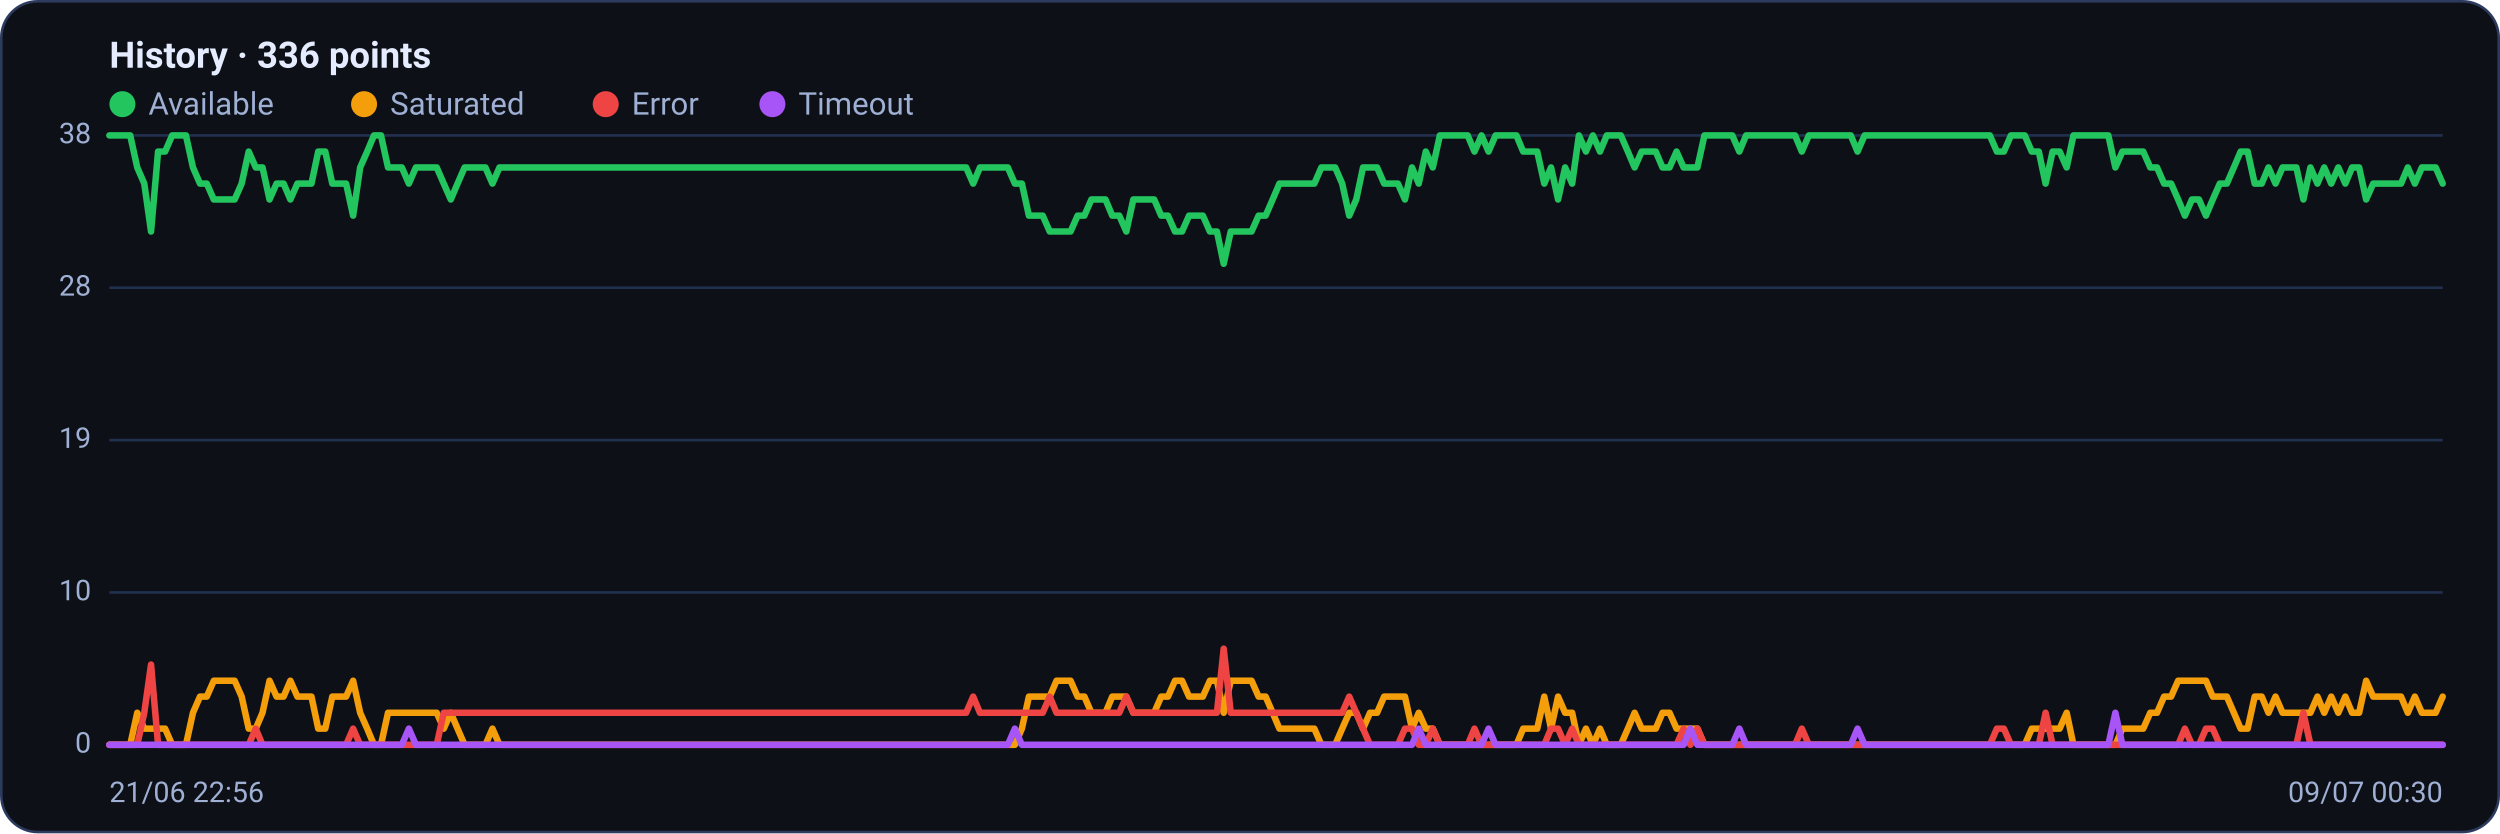
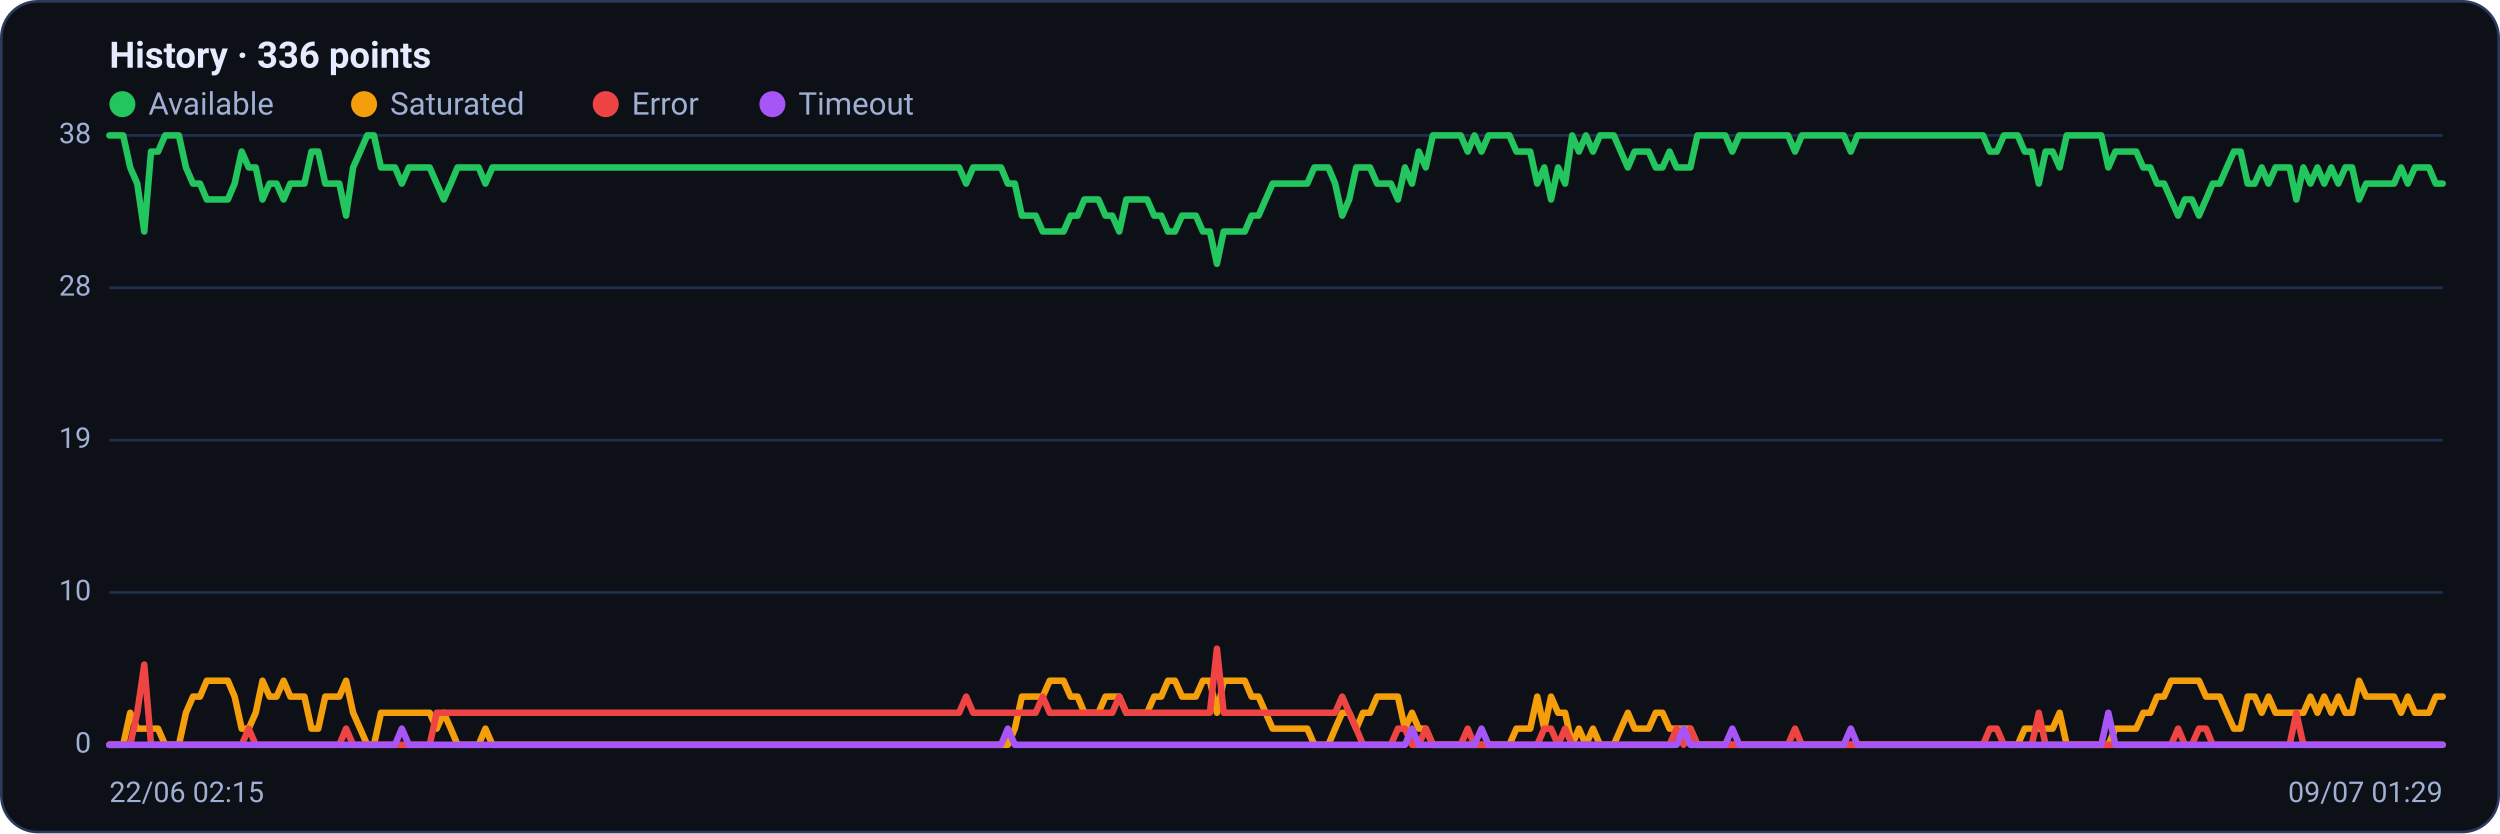
<svg xmlns="http://www.w3.org/2000/svg" viewBox="0 0 960 320" width="960" height="320" font-family="Segoe UI, system-ui, -apple-system, Roboto, Helvetica, Arial, sans-serif" role="img" aria-label="Availability history per region">
  <rect x="0.5" y="0.5" width="959" height="319" rx="14" fill="#0d1117" stroke="#2c3a5e" />
  <text x="42" y="26" font-size="14" font-weight="600" fill="#e6ecff">History · 336 points</text>
  <circle cx="47" cy="40" r="5" fill="#22c55e" />
  <text x="57" y="44" font-size="12" fill="#9fb0d4">Available</text>
  <circle cx="139.8" cy="40" r="5" fill="#f59e0b" />
  <text x="149.8" y="44" font-size="12" fill="#9fb0d4">Saturated</text>
  <circle cx="232.6" cy="40" r="5" fill="#ef4444" />
  <text x="242.6" y="44" font-size="12" fill="#9fb0d4">Error</text>
  <circle cx="296.6" cy="40" r="5" fill="#a855f7" />
  <text x="306.6" y="44" font-size="12" fill="#9fb0d4">Timeout</text>
  <line x1="42" y1="286.0" x2="938" y2="286.0" stroke="#21304f" stroke-width="1" />
  <text x="35" y="289.0" text-anchor="end" font-size="11" fill="#9fb0d4">0</text>
  <line x1="42" y1="227.5" x2="938" y2="227.5" stroke="#21304f" stroke-width="1" />
  <text x="35" y="230.5" text-anchor="end" font-size="11" fill="#9fb0d4">10</text>
  <line x1="42" y1="169.0" x2="938" y2="169.0" stroke="#21304f" stroke-width="1" />
  <text x="35" y="172.0" text-anchor="end" font-size="11" fill="#9fb0d4">19</text>
  <line x1="42" y1="110.5" x2="938" y2="110.5" stroke="#21304f" stroke-width="1" />
  <text x="35" y="113.5" text-anchor="end" font-size="11" fill="#9fb0d4">28</text>
  <line x1="42" y1="52.0" x2="938" y2="52.0" stroke="#21304f" stroke-width="1" />
  <text x="35" y="55.0" text-anchor="end" font-size="11" fill="#9fb0d4">38</text>
-   <polyline fill="none" stroke="#22c55e" stroke-width="2.5" stroke-linejoin="round" stroke-linecap="round" points="42.0,52.0 44.7,52.0 47.3,52.0 50.0,52.0 52.7,64.3 55.4,70.5 58.0,88.9 60.7,58.2 63.4,58.2 66.1,52.0 68.7,52.0 71.4,52.0 74.1,64.3 76.8,70.5 79.4,70.5 82.1,76.6 84.8,76.6 87.5,76.6 90.1,76.6 92.8,70.5 95.5,58.2 98.2,64.3 100.8,64.3 103.5,76.6 106.2,70.5 108.9,70.5 111.5,76.6 114.2,70.5 116.9,70.5 119.6,70.5 122.2,58.2 124.9,58.2 127.6,70.5 130.3,70.5 132.9,70.5 135.6,82.8 138.3,64.3 141.0,58.2 143.6,52.0 146.3,52.0 149.0,64.3 151.7,64.3 154.3,64.3 157.0,70.5 159.7,64.3 162.4,64.3 165.0,64.3 167.7,64.3 170.4,70.5 173.1,76.6 175.7,70.5 178.4,64.3 181.1,64.3 183.8,64.3 186.4,64.3 189.1,70.5 191.8,64.3 194.5,64.3 197.1,64.3 199.8,64.3 202.5,64.3 205.2,64.3 207.8,64.3 210.5,64.3 213.2,64.3 215.9,64.3 218.5,64.3 221.2,64.3 223.9,64.3 226.5,64.3 229.2,64.3 231.9,64.3 234.6,64.3 237.2,64.3 239.9,64.3 242.6,64.3 245.3,64.3 247.9,64.3 250.6,64.3 253.3,64.3 256.0,64.3 258.6,64.3 261.3,64.3 264.0,64.3 266.7,64.3 269.3,64.3 272.0,64.3 274.7,64.3 277.4,64.3 280.0,64.3 282.7,64.3 285.4,64.3 288.1,64.3 290.7,64.3 293.4,64.3 296.1,64.3 298.8,64.3 301.4,64.3 304.1,64.3 306.8,64.3 309.5,64.3 312.1,64.3 314.8,64.3 317.5,64.3 320.2,64.3 322.8,64.3 325.5,64.3 328.2,64.3 330.9,64.3 333.5,64.3 336.2,64.3 338.9,64.3 341.6,64.3 344.2,64.3 346.9,64.3 349.6,64.3 352.3,64.3 354.9,64.3 357.6,64.3 360.3,64.3 363.0,64.3 365.6,64.3 368.3,64.3 371.0,64.3 373.7,70.5 376.3,64.3 379.0,64.3 381.7,64.3 384.4,64.3 387.0,64.3 389.7,70.5 392.4,70.5 395.1,82.8 397.7,82.8 400.4,82.8 403.1,88.9 405.7,88.9 408.4,88.9 411.1,88.9 413.8,82.8 416.4,82.8 419.1,76.6 421.8,76.6 424.5,76.6 427.1,82.8 429.8,82.8 432.5,88.9 435.2,76.6 437.8,76.6 440.5,76.6 443.2,76.6 445.9,82.8 448.5,82.8 451.2,88.9 453.9,88.9 456.6,82.8 459.2,82.8 461.9,82.8 464.6,88.9 467.3,88.9 469.9,101.3 472.6,88.9 475.3,88.9 478.0,88.9 480.6,88.9 483.3,82.8 486.0,82.8 488.7,76.6 491.3,70.5 494.0,70.5 496.7,70.5 499.4,70.5 502.0,70.5 504.7,70.5 507.4,64.3 510.1,64.3 512.7,64.3 515.4,70.5 518.1,82.8 520.8,76.6 523.4,64.3 526.1,64.3 528.8,64.3 531.5,70.5 534.1,70.5 536.8,70.5 539.5,76.6 542.2,64.3 544.8,70.5 547.5,58.2 550.2,64.3 552.9,52.0 555.5,52.0 558.2,52.0 560.9,52.0 563.6,52.0 566.2,58.2 568.9,52.0 571.6,58.2 574.3,52.0 576.9,52.0 579.6,52.0 582.3,52.0 584.9,58.2 587.6,58.2 590.3,58.2 593.0,70.5 595.6,64.3 598.3,76.6 601.0,64.3 603.7,70.5 606.3,52.0 609.0,58.2 611.7,52.0 614.4,58.2 617.0,52.0 619.7,52.0 622.4,52.0 625.1,58.2 627.7,64.3 630.4,58.2 633.1,58.2 635.8,58.2 638.4,64.3 641.1,64.3 643.8,58.2 646.5,64.3 649.1,64.3 651.8,64.3 654.5,52.0 657.2,52.0 659.8,52.0 662.5,52.0 665.2,52.0 667.9,58.2 670.5,52.0 673.2,52.0 675.9,52.0 678.6,52.0 681.2,52.0 683.9,52.0 686.6,52.0 689.3,52.0 691.9,58.2 694.6,52.0 697.3,52.0 700.0,52.0 702.6,52.0 705.3,52.0 708.0,52.0 710.7,52.0 713.3,58.2 716.0,52.0 718.7,52.0 721.4,52.0 724.0,52.0 726.7,52.0 729.4,52.0 732.1,52.0 734.7,52.0 737.4,52.0 740.1,52.0 742.8,52.0 745.4,52.0 748.1,52.0 750.8,52.0 753.5,52.0 756.1,52.0 758.8,52.0 761.5,52.0 764.1,52.0 766.8,58.2 769.5,58.2 772.2,52.0 774.8,52.0 777.5,52.0 780.2,58.2 782.9,58.2 785.5,70.5 788.2,58.2 790.9,58.2 793.6,64.3 796.2,52.0 798.9,52.0 801.6,52.0 804.3,52.0 806.9,52.0 809.6,52.0 812.3,64.3 815.0,58.2 817.6,58.2 820.3,58.2 823.0,58.2 825.7,64.3 828.3,64.3 831.0,70.5 833.7,70.5 836.4,76.6 839.0,82.8 841.7,76.6 844.4,76.6 847.1,82.8 849.7,76.6 852.4,70.5 855.1,70.5 857.8,64.3 860.4,58.2 863.1,58.2 865.8,70.5 868.5,70.5 871.1,64.3 873.8,70.5 876.5,64.3 879.2,64.3 881.8,64.3 884.5,76.6 887.2,64.3 889.9,70.5 892.5,64.3 895.2,70.5 897.9,64.3 900.6,70.5 903.2,64.3 905.9,64.3 908.6,76.6 911.3,70.5 913.9,70.5 916.6,70.5 919.3,70.5 922.0,70.5 924.6,64.3 927.3,70.5 930.0,64.3 932.7,64.3 935.3,64.3 938.0,70.5" />
-   <polyline fill="none" stroke="#f59e0b" stroke-width="2.5" stroke-linejoin="round" stroke-linecap="round" points="42.0,286.0 44.7,286.0 47.3,286.0 50.0,286.0 52.7,273.7 55.4,279.8 58.0,279.8 60.7,279.8 63.4,279.8 66.1,286.0 68.7,286.0 71.4,286.0 74.1,273.7 76.8,267.5 79.4,267.5 82.1,261.4 84.8,261.4 87.5,261.4 90.1,261.4 92.8,267.5 95.5,279.8 98.2,279.8 100.8,273.7 103.5,261.4 106.2,267.5 108.9,267.5 111.5,261.4 114.2,267.5 116.9,267.5 119.6,267.5 122.2,279.8 124.9,279.8 127.6,267.5 130.3,267.5 132.9,267.5 135.6,261.4 138.3,273.7 141.0,279.8 143.6,286.0 146.3,286.0 149.0,273.7 151.7,273.7 154.3,273.7 157.0,273.7 159.7,273.7 162.4,273.7 165.0,273.7 167.7,273.7 170.4,279.8 173.1,273.7 175.7,279.8 178.4,286.0 181.1,286.0 183.8,286.0 186.4,286.0 189.1,279.8 191.8,286.0 194.5,286.0 197.1,286.0 199.8,286.0 202.5,286.0 205.2,286.0 207.8,286.0 210.5,286.0 213.2,286.0 215.9,286.0 218.5,286.0 221.2,286.0 223.9,286.0 226.5,286.0 229.2,286.0 231.9,286.0 234.6,286.0 237.2,286.0 239.9,286.0 242.6,286.0 245.3,286.0 247.9,286.0 250.6,286.0 253.3,286.0 256.0,286.0 258.6,286.0 261.3,286.0 264.0,286.0 266.7,286.0 269.3,286.0 272.0,286.0 274.7,286.0 277.4,286.0 280.0,286.0 282.7,286.0 285.4,286.0 288.1,286.0 290.7,286.0 293.4,286.0 296.1,286.0 298.8,286.0 301.4,286.0 304.1,286.0 306.8,286.0 309.5,286.0 312.1,286.0 314.8,286.0 317.5,286.0 320.2,286.0 322.8,286.0 325.5,286.0 328.2,286.0 330.9,286.0 333.5,286.0 336.2,286.0 338.9,286.0 341.6,286.0 344.2,286.0 346.9,286.0 349.6,286.0 352.3,286.0 354.9,286.0 357.6,286.0 360.3,286.0 363.0,286.0 365.6,286.0 368.3,286.0 371.0,286.0 373.7,286.0 376.3,286.0 379.0,286.0 381.7,286.0 384.4,286.0 387.0,286.0 389.7,286.0 392.4,279.8 395.1,267.5 397.7,267.5 400.4,267.5 403.1,267.5 405.7,261.4 408.4,261.4 411.1,261.4 413.8,267.5 416.4,267.5 419.1,273.7 421.8,273.7 424.5,273.7 427.1,267.5 429.8,267.5 432.5,267.5 435.2,273.7 437.8,273.7 440.5,273.7 443.2,273.7 445.9,267.5 448.5,267.5 451.2,261.4 453.9,261.4 456.6,267.5 459.2,267.5 461.9,267.5 464.6,261.4 467.3,261.4 469.9,273.7 472.6,261.4 475.3,261.4 478.0,261.4 480.6,261.4 483.3,267.5 486.0,267.5 488.7,273.7 491.3,279.8 494.0,279.8 496.7,279.8 499.4,279.8 502.0,279.8 504.7,279.8 507.4,286.0 510.1,286.0 512.7,286.0 515.4,279.8 518.1,273.7 520.8,273.7 523.4,279.8 526.1,273.7 528.8,273.7 531.5,267.5 534.1,267.5 536.8,267.5 539.5,267.5 542.2,279.8 544.8,273.7 547.5,279.8 550.2,279.8 552.9,286.0 555.5,286.0 558.2,286.0 560.9,286.0 563.6,286.0 566.2,286.0 568.9,286.0 571.6,286.0 574.3,286.0 576.9,286.0 579.6,286.0 582.3,286.0 584.9,279.8 587.6,279.8 590.3,279.8 593.0,267.5 595.6,279.8 598.3,267.5 601.0,273.7 603.7,273.7 606.3,286.0 609.0,279.8 611.7,286.0 614.4,279.8 617.0,286.0 619.7,286.0 622.4,286.0 625.1,279.8 627.7,273.7 630.4,279.8 633.1,279.8 635.8,279.8 638.4,273.7 641.1,273.7 643.8,279.8 646.5,279.8 649.1,279.8 651.8,279.8 654.5,286.0 657.2,286.0 659.8,286.0 662.5,286.0 665.2,286.0 667.9,286.0 670.5,286.0 673.2,286.0 675.9,286.0 678.6,286.0 681.2,286.0 683.9,286.0 686.6,286.0 689.3,286.0 691.9,286.0 694.6,286.0 697.3,286.0 700.0,286.0 702.6,286.0 705.3,286.0 708.0,286.0 710.7,286.0 713.3,286.0 716.0,286.0 718.7,286.0 721.4,286.0 724.0,286.0 726.7,286.0 729.4,286.0 732.1,286.0 734.7,286.0 737.4,286.0 740.1,286.0 742.8,286.0 745.4,286.0 748.1,286.0 750.8,286.0 753.5,286.0 756.1,286.0 758.8,286.0 761.5,286.0 764.1,286.0 766.8,286.0 769.5,286.0 772.2,286.0 774.8,286.0 777.5,286.0 780.2,279.8 782.9,279.8 785.5,279.8 788.2,279.8 790.9,279.8 793.6,273.7 796.2,286.0 798.9,286.0 801.6,286.0 804.3,286.0 806.9,286.0 809.6,286.0 812.3,286.0 815.0,279.8 817.6,279.8 820.3,279.8 823.0,279.8 825.7,273.7 828.3,273.7 831.0,267.5 833.7,267.5 836.4,261.4 839.0,261.4 841.7,261.4 844.4,261.4 847.1,261.4 849.7,267.5 852.4,267.5 855.1,267.5 857.8,273.7 860.4,279.8 863.1,279.8 865.8,267.5 868.5,267.5 871.1,273.7 873.8,267.5 876.5,273.7 879.2,273.7 881.8,273.7 884.5,273.7 887.2,273.7 889.9,267.5 892.5,273.7 895.2,267.5 897.9,273.7 900.6,267.5 903.2,273.7 905.9,273.7 908.6,261.4 911.3,267.5 913.9,267.5 916.6,267.5 919.3,267.5 922.0,267.5 924.6,273.7 927.3,267.5 930.0,273.7 932.7,273.7 935.3,273.7 938.0,267.5" />
-   <polyline fill="none" stroke="#ef4444" stroke-width="2.5" stroke-linejoin="round" stroke-linecap="round" points="42.0,286.0 44.7,286.0 47.3,286.0 50.0,286.0 52.7,286.0 55.4,273.7 58.0,255.2 60.7,286.0 63.4,286.0 66.1,286.0 68.7,286.0 71.4,286.0 74.1,286.0 76.8,286.0 79.4,286.0 82.1,286.0 84.8,286.0 87.5,286.0 90.1,286.0 92.8,286.0 95.5,286.0 98.2,279.8 100.8,286.0 103.5,286.0 106.2,286.0 108.9,286.0 111.5,286.0 114.2,286.0 116.9,286.0 119.6,286.0 122.2,286.0 124.9,286.0 127.6,286.0 130.3,286.0 132.9,286.0 135.6,279.8 138.3,286.0 141.0,286.0 143.6,286.0 146.3,286.0 149.0,286.0 151.7,286.0 154.3,286.0 157.0,286.0 159.7,286.0 162.4,286.0 165.0,286.0 167.7,286.0 170.4,273.7 173.1,273.7 175.7,273.7 178.4,273.7 181.1,273.7 183.8,273.7 186.4,273.7 189.1,273.7 191.8,273.7 194.5,273.7 197.1,273.7 199.8,273.7 202.5,273.7 205.2,273.7 207.8,273.7 210.5,273.7 213.2,273.7 215.9,273.7 218.5,273.7 221.2,273.7 223.9,273.7 226.5,273.7 229.2,273.7 231.9,273.7 234.6,273.7 237.2,273.7 239.9,273.7 242.6,273.7 245.3,273.7 247.9,273.7 250.6,273.7 253.3,273.7 256.0,273.7 258.6,273.7 261.3,273.7 264.0,273.7 266.7,273.7 269.3,273.7 272.0,273.7 274.7,273.7 277.4,273.7 280.0,273.7 282.7,273.7 285.4,273.7 288.1,273.7 290.7,273.7 293.4,273.7 296.1,273.7 298.8,273.7 301.4,273.7 304.1,273.7 306.8,273.7 309.5,273.7 312.1,273.7 314.8,273.7 317.5,273.7 320.2,273.7 322.8,273.7 325.5,273.7 328.2,273.7 330.9,273.7 333.5,273.7 336.2,273.7 338.9,273.7 341.6,273.7 344.2,273.7 346.9,273.7 349.6,273.7 352.3,273.7 354.9,273.7 357.6,273.7 360.3,273.7 363.0,273.7 365.6,273.7 368.3,273.7 371.0,273.7 373.7,267.5 376.3,273.7 379.0,273.7 381.7,273.7 384.4,273.7 387.0,273.7 389.7,273.7 392.4,273.7 395.1,273.7 397.7,273.7 400.4,273.7 403.1,267.5 405.7,273.7 408.4,273.7 411.1,273.7 413.8,273.7 416.4,273.7 419.1,273.7 421.8,273.7 424.5,273.7 427.1,273.7 429.8,273.7 432.5,267.5 435.2,273.7 437.8,273.7 440.5,273.7 443.2,273.7 445.9,273.7 448.5,273.7 451.2,273.7 453.9,273.7 456.6,273.7 459.2,273.7 461.9,273.7 464.6,273.7 467.3,273.7 469.9,249.1 472.6,273.7 475.3,273.7 478.0,273.7 480.6,273.7 483.3,273.7 486.0,273.7 488.7,273.7 491.3,273.7 494.0,273.7 496.7,273.7 499.4,273.7 502.0,273.7 504.7,273.7 507.4,273.7 510.1,273.7 512.7,273.7 515.4,273.7 518.1,267.5 520.8,273.7 523.4,279.8 526.1,286.0 528.8,286.0 531.5,286.0 534.1,286.0 536.8,286.0 539.5,279.8 542.2,279.8 544.8,286.0 547.5,286.0 550.2,279.8 552.9,286.0 555.5,286.0 558.2,286.0 560.9,286.0 563.6,286.0 566.2,279.8 568.9,286.0 571.6,286.0 574.3,286.0 576.9,286.0 579.6,286.0 582.3,286.0 584.9,286.0 587.6,286.0 590.3,286.0 593.0,286.0 595.6,279.8 598.3,279.8 601.0,286.0 603.7,279.8 606.3,286.0 609.0,286.0 611.7,286.0 614.4,286.0 617.0,286.0 619.7,286.0 622.4,286.0 625.1,286.0 627.7,286.0 630.4,286.0 633.1,286.0 635.8,286.0 638.4,286.0 641.1,286.0 643.8,286.0 646.5,279.8 649.1,286.0 651.8,279.8 654.5,286.0 657.2,286.0 659.8,286.0 662.5,286.0 665.2,286.0 667.9,286.0 670.5,286.0 673.2,286.0 675.9,286.0 678.6,286.0 681.2,286.0 683.9,286.0 686.6,286.0 689.3,286.0 691.9,279.8 694.6,286.0 697.3,286.0 700.0,286.0 702.6,286.0 705.3,286.0 708.0,286.0 710.7,286.0 713.3,286.0 716.0,286.0 718.7,286.0 721.4,286.0 724.0,286.0 726.7,286.0 729.4,286.0 732.1,286.0 734.7,286.0 737.4,286.0 740.1,286.0 742.8,286.0 745.4,286.0 748.1,286.0 750.8,286.0 753.5,286.0 756.1,286.0 758.8,286.0 761.5,286.0 764.1,286.0 766.8,279.8 769.5,279.8 772.2,286.0 774.8,286.0 777.5,286.0 780.2,286.0 782.9,286.0 785.5,273.7 788.2,286.0 790.9,286.0 793.6,286.0 796.2,286.0 798.9,286.0 801.6,286.0 804.3,286.0 806.9,286.0 809.6,286.0 812.3,286.0 815.0,286.0 817.6,286.0 820.3,286.0 823.0,286.0 825.7,286.0 828.3,286.0 831.0,286.0 833.7,286.0 836.4,286.0 839.0,279.8 841.7,286.0 844.4,286.0 847.1,279.8 849.7,279.8 852.4,286.0 855.1,286.0 857.8,286.0 860.4,286.0 863.1,286.0 865.8,286.0 868.5,286.0 871.1,286.0 873.8,286.0 876.5,286.0 879.2,286.0 881.8,286.0 884.5,273.7 887.2,286.0 889.9,286.0 892.5,286.0 895.2,286.0 897.9,286.0 900.6,286.0 903.2,286.0 905.9,286.0 908.6,286.0 911.3,286.0 913.9,286.0 916.6,286.0 919.3,286.0 922.0,286.0 924.6,286.0 927.3,286.0 930.0,286.0 932.7,286.0 935.3,286.0 938.0,286.0" />
-   <polyline fill="none" stroke="#a855f7" stroke-width="2.5" stroke-linejoin="round" stroke-linecap="round" points="42.0,286.0 44.7,286.0 47.3,286.0 50.0,286.0 52.7,286.0 55.4,286.0 58.0,286.0 60.7,286.0 63.4,286.0 66.1,286.0 68.7,286.0 71.4,286.0 74.1,286.0 76.8,286.0 79.4,286.0 82.1,286.0 84.8,286.0 87.5,286.0 90.1,286.0 92.8,286.0 95.5,286.0 98.2,286.0 100.8,286.0 103.5,286.0 106.2,286.0 108.9,286.0 111.5,286.0 114.2,286.0 116.9,286.0 119.6,286.0 122.2,286.0 124.9,286.0 127.6,286.0 130.3,286.0 132.9,286.0 135.6,286.0 138.3,286.0 141.0,286.0 143.6,286.0 146.3,286.0 149.0,286.0 151.7,286.0 154.3,286.0 157.0,279.8 159.7,286.0 162.4,286.0 165.0,286.0 167.7,286.0 170.4,286.0 173.1,286.0 175.7,286.0 178.4,286.0 181.1,286.0 183.8,286.0 186.4,286.0 189.1,286.0 191.8,286.0 194.5,286.0 197.1,286.0 199.8,286.0 202.5,286.0 205.2,286.0 207.8,286.0 210.5,286.0 213.2,286.0 215.9,286.0 218.5,286.0 221.2,286.0 223.9,286.0 226.5,286.0 229.2,286.0 231.9,286.0 234.6,286.0 237.2,286.0 239.9,286.0 242.6,286.0 245.3,286.0 247.9,286.0 250.6,286.0 253.3,286.0 256.0,286.0 258.6,286.0 261.3,286.0 264.0,286.0 266.7,286.0 269.3,286.0 272.0,286.0 274.7,286.0 277.4,286.0 280.0,286.0 282.7,286.0 285.4,286.0 288.1,286.0 290.7,286.0 293.4,286.0 296.1,286.0 298.8,286.0 301.4,286.0 304.1,286.0 306.8,286.0 309.5,286.0 312.1,286.0 314.8,286.0 317.5,286.0 320.2,286.0 322.8,286.0 325.5,286.0 328.2,286.0 330.9,286.0 333.5,286.0 336.2,286.0 338.9,286.0 341.6,286.0 344.2,286.0 346.9,286.0 349.6,286.0 352.3,286.0 354.9,286.0 357.6,286.0 360.3,286.0 363.0,286.0 365.6,286.0 368.3,286.0 371.0,286.0 373.7,286.0 376.3,286.0 379.0,286.0 381.7,286.0 384.4,286.0 387.0,286.0 389.7,279.8 392.4,286.0 395.1,286.0 397.7,286.0 400.4,286.0 403.1,286.0 405.7,286.0 408.4,286.0 411.1,286.0 413.8,286.0 416.4,286.0 419.1,286.0 421.8,286.0 424.5,286.0 427.1,286.0 429.8,286.0 432.5,286.0 435.2,286.0 437.8,286.0 440.5,286.0 443.2,286.0 445.9,286.0 448.5,286.0 451.2,286.0 453.9,286.0 456.6,286.0 459.2,286.0 461.9,286.0 464.6,286.0 467.3,286.0 469.9,286.0 472.6,286.0 475.3,286.0 478.0,286.0 480.6,286.0 483.3,286.0 486.0,286.0 488.7,286.0 491.3,286.0 494.0,286.0 496.7,286.0 499.4,286.0 502.0,286.0 504.7,286.0 507.4,286.0 510.1,286.0 512.7,286.0 515.4,286.0 518.1,286.0 520.8,286.0 523.4,286.0 526.1,286.0 528.8,286.0 531.5,286.0 534.1,286.0 536.8,286.0 539.5,286.0 542.2,286.0 544.8,279.8 547.5,286.0 550.2,286.0 552.9,286.0 555.5,286.0 558.2,286.0 560.9,286.0 563.6,286.0 566.2,286.0 568.9,286.0 571.6,279.8 574.3,286.0 576.9,286.0 579.6,286.0 582.3,286.0 584.9,286.0 587.6,286.0 590.3,286.0 593.0,286.0 595.6,286.0 598.3,286.0 601.0,286.0 603.7,286.0 606.3,286.0 609.0,286.0 611.7,286.0 614.4,286.0 617.0,286.0 619.7,286.0 622.4,286.0 625.1,286.0 627.7,286.0 630.4,286.0 633.1,286.0 635.8,286.0 638.4,286.0 641.1,286.0 643.8,286.0 646.5,286.0 649.1,279.8 651.8,286.0 654.5,286.0 657.2,286.0 659.8,286.0 662.5,286.0 665.2,286.0 667.9,279.8 670.5,286.0 673.2,286.0 675.9,286.0 678.6,286.0 681.2,286.0 683.9,286.0 686.6,286.0 689.3,286.0 691.9,286.0 694.6,286.0 697.3,286.0 700.0,286.0 702.6,286.0 705.3,286.0 708.0,286.0 710.7,286.0 713.3,279.8 716.0,286.0 718.7,286.0 721.4,286.0 724.0,286.0 726.7,286.0 729.4,286.0 732.1,286.0 734.7,286.0 737.4,286.0 740.1,286.0 742.8,286.0 745.4,286.0 748.1,286.0 750.8,286.0 753.5,286.0 756.1,286.0 758.8,286.0 761.5,286.0 764.1,286.0 766.8,286.0 769.5,286.0 772.2,286.0 774.8,286.0 777.5,286.0 780.2,286.0 782.9,286.0 785.5,286.0 788.2,286.0 790.9,286.0 793.6,286.0 796.2,286.0 798.9,286.0 801.6,286.0 804.3,286.0 806.9,286.0 809.6,286.0 812.3,273.7 815.0,286.0 817.6,286.0 820.3,286.0 823.0,286.0 825.7,286.0 828.3,286.0 831.0,286.0 833.7,286.0 836.4,286.0 839.0,286.0 841.7,286.0 844.4,286.0 847.1,286.0 849.7,286.0 852.4,286.0 855.1,286.0 857.8,286.0 860.4,286.0 863.1,286.0 865.8,286.0 868.5,286.0 871.1,286.0 873.8,286.0 876.5,286.0 879.2,286.0 881.8,286.0 884.5,286.0 887.2,286.0 889.9,286.0 892.5,286.0 895.2,286.0 897.9,286.0 900.6,286.0 903.2,286.0 905.9,286.0 908.6,286.0 911.3,286.0 913.9,286.0 916.6,286.0 919.3,286.0 922.0,286.0 924.6,286.0 927.3,286.0 930.0,286.0 932.7,286.0 935.3,286.0 938.0,286.0" />
-   <text x="42" y="308" font-size="11" fill="#9fb0d4">21/06 22:56</text>
-   <text x="938" y="308" text-anchor="end" font-size="11" fill="#9fb0d4">09/07 00:30</text>
+   <polyline fill="none" stroke="#22c55e" stroke-width="2.5" stroke-linejoin="round" stroke-linecap="round" points="42.0,52.0 44.7,52.0 47.3,52.0 50.0,64.3 52.7,70.5 55.4,88.9 58.0,58.2 60.7,58.2 63.4,52.0 66.1,52.0 68.7,52.0 71.4,64.3 74.1,70.5 76.8,70.5 79.4,76.6 82.1,76.6 84.8,76.6 87.5,76.6 90.1,70.5 92.8,58.2 95.5,64.3 98.2,64.3 100.8,76.6 103.5,70.5 106.2,70.5 108.9,76.6 111.5,70.5 114.2,70.5 116.9,70.5 119.6,58.2 122.2,58.2 124.9,70.5 127.6,70.5 130.3,70.5 132.9,82.8 135.6,64.3 138.3,58.2 141.0,52.0 143.6,52.0 146.3,64.3 149.0,64.3 151.7,64.3 154.3,70.5 157.0,64.3 159.7,64.3 162.4,64.3 165.0,64.3 167.7,70.5 170.4,76.6 173.1,70.5 175.7,64.3 178.4,64.3 181.1,64.3 183.8,64.3 186.4,70.5 189.1,64.3 191.8,64.3 194.5,64.3 197.1,64.3 199.8,64.3 202.5,64.3 205.2,64.3 207.8,64.3 210.5,64.3 213.2,64.3 215.9,64.3 218.5,64.3 221.2,64.3 223.9,64.3 226.5,64.3 229.2,64.3 231.9,64.3 234.6,64.3 237.2,64.3 239.9,64.3 242.6,64.3 245.3,64.3 247.9,64.3 250.6,64.3 253.3,64.3 256.0,64.3 258.6,64.3 261.3,64.3 264.0,64.3 266.7,64.3 269.3,64.3 272.0,64.3 274.7,64.3 277.4,64.3 280.0,64.3 282.7,64.3 285.4,64.3 288.1,64.3 290.7,64.3 293.4,64.3 296.1,64.3 298.8,64.3 301.4,64.3 304.1,64.3 306.8,64.3 309.5,64.3 312.1,64.3 314.8,64.3 317.5,64.3 320.2,64.3 322.8,64.3 325.5,64.3 328.2,64.3 330.9,64.3 333.5,64.3 336.2,64.3 338.9,64.3 341.6,64.3 344.2,64.3 346.9,64.3 349.6,64.3 352.3,64.3 354.9,64.3 357.6,64.3 360.3,64.3 363.0,64.3 365.6,64.3 368.3,64.3 371.0,70.5 373.7,64.3 376.3,64.3 379.0,64.3 381.7,64.3 384.4,64.3 387.0,70.5 389.7,70.5 392.4,82.8 395.1,82.8 397.7,82.8 400.4,88.9 403.1,88.9 405.7,88.9 408.4,88.9 411.1,82.8 413.8,82.8 416.4,76.6 419.1,76.6 421.8,76.6 424.5,82.8 427.1,82.8 429.8,88.9 432.5,76.6 435.2,76.6 437.8,76.6 440.5,76.6 443.2,82.8 445.9,82.8 448.5,88.9 451.2,88.9 453.9,82.8 456.6,82.8 459.2,82.8 461.9,88.9 464.6,88.9 467.3,101.3 469.9,88.9 472.6,88.9 475.3,88.9 478.0,88.9 480.6,82.8 483.3,82.8 486.0,76.6 488.7,70.5 491.3,70.5 494.0,70.5 496.7,70.5 499.4,70.5 502.0,70.5 504.7,64.3 507.4,64.3 510.1,64.3 512.7,70.5 515.4,82.8 518.1,76.6 520.8,64.3 523.4,64.3 526.1,64.3 528.8,70.5 531.5,70.5 534.1,70.5 536.8,76.6 539.5,64.3 542.2,70.5 544.8,58.2 547.5,64.3 550.2,52.0 552.9,52.0 555.5,52.0 558.2,52.0 560.9,52.0 563.6,58.2 566.2,52.0 568.9,58.2 571.6,52.0 574.3,52.0 576.9,52.0 579.6,52.0 582.3,58.2 584.9,58.2 587.6,58.2 590.3,70.5 593.0,64.3 595.6,76.6 598.3,64.3 601.0,70.5 603.7,52.0 606.3,58.2 609.0,52.0 611.7,58.2 614.4,52.0 617.0,52.0 619.7,52.0 622.4,58.2 625.1,64.3 627.7,58.2 630.4,58.2 633.1,58.2 635.8,64.3 638.4,64.3 641.1,58.2 643.8,64.3 646.5,64.3 649.1,64.3 651.8,52.0 654.5,52.0 657.2,52.0 659.8,52.0 662.5,52.0 665.2,58.2 667.9,52.0 670.5,52.0 673.2,52.0 675.9,52.0 678.6,52.0 681.2,52.0 683.9,52.0 686.6,52.0 689.3,58.2 691.9,52.0 694.6,52.0 697.3,52.0 700.0,52.0 702.6,52.0 705.3,52.0 708.0,52.0 710.7,58.2 713.3,52.0 716.0,52.0 718.7,52.0 721.4,52.0 724.0,52.0 726.7,52.0 729.4,52.0 732.1,52.0 734.7,52.0 737.4,52.0 740.1,52.0 742.8,52.0 745.4,52.0 748.1,52.0 750.8,52.0 753.5,52.0 756.1,52.0 758.8,52.0 761.5,52.0 764.1,58.2 766.8,58.2 769.5,52.0 772.2,52.0 774.8,52.0 777.5,58.2 780.2,58.2 782.9,70.5 785.5,58.2 788.2,58.2 790.9,64.3 793.6,52.0 796.2,52.0 798.9,52.0 801.6,52.0 804.3,52.0 806.9,52.0 809.6,64.3 812.3,58.2 815.0,58.2 817.6,58.2 820.3,58.2 823.0,64.3 825.7,64.3 828.3,70.5 831.0,70.5 833.7,76.6 836.4,82.8 839.0,76.6 841.7,76.6 844.4,82.8 847.1,76.6 849.7,70.5 852.4,70.5 855.1,64.3 857.8,58.2 860.4,58.2 863.1,70.5 865.8,70.5 868.5,64.3 871.1,70.5 873.8,64.3 876.5,64.3 879.2,64.3 881.8,76.6 884.5,64.3 887.2,70.5 889.9,64.3 892.5,70.5 895.2,64.3 897.9,70.5 900.6,64.3 903.2,64.3 905.9,76.6 908.6,70.5 911.3,70.5 913.9,70.5 916.6,70.5 919.3,70.5 922.0,64.3 924.6,70.5 927.3,64.3 930.0,64.3 932.7,64.3 935.3,70.5 938.0,70.5" />
+   <polyline fill="none" stroke="#f59e0b" stroke-width="2.5" stroke-linejoin="round" stroke-linecap="round" points="42.0,286.0 44.7,286.0 47.3,286.0 50.0,273.7 52.7,279.8 55.4,279.8 58.0,279.8 60.7,279.8 63.4,286.0 66.1,286.0 68.7,286.0 71.4,273.7 74.1,267.5 76.8,267.5 79.4,261.4 82.1,261.4 84.8,261.4 87.5,261.4 90.1,267.5 92.8,279.8 95.5,279.8 98.2,273.7 100.8,261.4 103.5,267.5 106.2,267.5 108.9,261.4 111.5,267.5 114.2,267.5 116.9,267.5 119.6,279.8 122.2,279.8 124.9,267.5 127.6,267.5 130.3,267.5 132.9,261.4 135.6,273.7 138.3,279.8 141.0,286.0 143.6,286.0 146.3,273.7 149.0,273.7 151.7,273.7 154.3,273.7 157.0,273.7 159.7,273.7 162.4,273.7 165.0,273.7 167.7,279.8 170.4,273.7 173.1,279.8 175.7,286.0 178.4,286.0 181.1,286.0 183.8,286.0 186.4,279.8 189.1,286.0 191.8,286.0 194.5,286.0 197.1,286.0 199.8,286.0 202.5,286.0 205.2,286.0 207.8,286.0 210.5,286.0 213.2,286.0 215.9,286.0 218.5,286.0 221.2,286.0 223.9,286.0 226.5,286.0 229.2,286.0 231.9,286.0 234.6,286.0 237.2,286.0 239.9,286.0 242.6,286.0 245.3,286.0 247.9,286.0 250.6,286.0 253.3,286.0 256.0,286.0 258.6,286.0 261.3,286.0 264.0,286.0 266.7,286.0 269.3,286.0 272.0,286.0 274.7,286.0 277.4,286.0 280.0,286.0 282.7,286.0 285.4,286.0 288.1,286.0 290.7,286.0 293.4,286.0 296.1,286.0 298.8,286.0 301.4,286.0 304.1,286.0 306.8,286.0 309.5,286.0 312.1,286.0 314.8,286.0 317.5,286.0 320.2,286.0 322.8,286.0 325.5,286.0 328.2,286.0 330.9,286.0 333.5,286.0 336.2,286.0 338.9,286.0 341.6,286.0 344.2,286.0 346.9,286.0 349.6,286.0 352.3,286.0 354.9,286.0 357.6,286.0 360.3,286.0 363.0,286.0 365.6,286.0 368.3,286.0 371.0,286.0 373.7,286.0 376.3,286.0 379.0,286.0 381.7,286.0 384.4,286.0 387.0,286.0 389.7,279.8 392.4,267.5 395.1,267.5 397.7,267.5 400.4,267.5 403.1,261.4 405.7,261.4 408.4,261.4 411.1,267.5 413.8,267.5 416.4,273.7 419.1,273.7 421.8,273.7 424.5,267.5 427.1,267.5 429.8,267.5 432.5,273.7 435.2,273.7 437.8,273.7 440.5,273.7 443.2,267.5 445.9,267.5 448.5,261.4 451.2,261.4 453.9,267.5 456.6,267.5 459.2,267.5 461.9,261.4 464.6,261.4 467.3,273.7 469.9,261.4 472.6,261.4 475.3,261.4 478.0,261.4 480.6,267.5 483.3,267.5 486.0,273.7 488.7,279.8 491.3,279.8 494.0,279.8 496.7,279.8 499.4,279.8 502.0,279.8 504.7,286.0 507.4,286.0 510.1,286.0 512.7,279.8 515.4,273.7 518.1,273.7 520.8,279.8 523.4,273.7 526.1,273.7 528.8,267.5 531.5,267.5 534.1,267.5 536.8,267.5 539.5,279.8 542.2,273.7 544.8,279.8 547.5,279.8 550.2,286.0 552.9,286.0 555.5,286.0 558.2,286.0 560.9,286.0 563.6,286.0 566.2,286.0 568.9,286.0 571.6,286.0 574.3,286.0 576.9,286.0 579.6,286.0 582.3,279.8 584.9,279.8 587.6,279.8 590.3,267.5 593.0,279.8 595.6,267.5 598.3,273.7 601.0,273.7 603.7,286.0 606.3,279.8 609.0,286.0 611.7,279.8 614.4,286.0 617.0,286.0 619.7,286.0 622.4,279.8 625.1,273.7 627.7,279.8 630.4,279.8 633.1,279.8 635.8,273.7 638.4,273.7 641.1,279.8 643.8,279.8 646.5,279.8 649.1,279.8 651.8,286.0 654.5,286.0 657.2,286.0 659.8,286.0 662.5,286.0 665.2,286.0 667.9,286.0 670.5,286.0 673.2,286.0 675.9,286.0 678.6,286.0 681.2,286.0 683.9,286.0 686.6,286.0 689.3,286.0 691.9,286.0 694.6,286.0 697.3,286.0 700.0,286.0 702.6,286.0 705.3,286.0 708.0,286.0 710.7,286.0 713.3,286.0 716.0,286.0 718.7,286.0 721.4,286.0 724.0,286.0 726.7,286.0 729.4,286.0 732.1,286.0 734.7,286.0 737.4,286.0 740.1,286.0 742.8,286.0 745.4,286.0 748.1,286.0 750.8,286.0 753.5,286.0 756.1,286.0 758.8,286.0 761.5,286.0 764.1,286.0 766.8,286.0 769.5,286.0 772.2,286.0 774.8,286.0 777.5,279.8 780.2,279.8 782.9,279.8 785.5,279.8 788.2,279.8 790.9,273.7 793.6,286.0 796.2,286.0 798.9,286.0 801.6,286.0 804.3,286.0 806.9,286.0 809.6,286.0 812.3,279.8 815.0,279.8 817.6,279.8 820.3,279.8 823.0,273.7 825.7,273.7 828.3,267.5 831.0,267.5 833.7,261.4 836.4,261.4 839.0,261.4 841.7,261.4 844.4,261.4 847.1,267.5 849.7,267.5 852.4,267.5 855.1,273.7 857.8,279.8 860.4,279.8 863.1,267.5 865.8,267.5 868.5,273.7 871.1,267.5 873.8,273.7 876.5,273.7 879.2,273.7 881.8,273.7 884.5,273.7 887.2,267.5 889.9,273.7 892.5,267.5 895.2,273.7 897.9,267.5 900.6,273.7 903.2,273.7 905.9,261.4 908.6,267.5 911.3,267.5 913.9,267.5 916.6,267.5 919.3,267.5 922.0,273.7 924.6,267.5 927.3,273.7 930.0,273.7 932.7,273.7 935.3,267.5 938.0,267.5" />
+   <polyline fill="none" stroke="#ef4444" stroke-width="2.5" stroke-linejoin="round" stroke-linecap="round" points="42.0,286.0 44.7,286.0 47.3,286.0 50.0,286.0 52.7,273.7 55.4,255.2 58.0,286.0 60.7,286.0 63.4,286.0 66.1,286.0 68.7,286.0 71.4,286.0 74.1,286.0 76.8,286.0 79.4,286.0 82.1,286.0 84.8,286.0 87.5,286.0 90.1,286.0 92.8,286.0 95.5,279.8 98.2,286.0 100.8,286.0 103.5,286.0 106.2,286.0 108.9,286.0 111.5,286.0 114.2,286.0 116.9,286.0 119.6,286.0 122.2,286.0 124.9,286.0 127.6,286.0 130.3,286.0 132.9,279.8 135.6,286.0 138.3,286.0 141.0,286.0 143.6,286.0 146.3,286.0 149.0,286.0 151.7,286.0 154.3,286.0 157.0,286.0 159.7,286.0 162.4,286.0 165.0,286.0 167.7,273.7 170.4,273.7 173.1,273.7 175.7,273.7 178.4,273.7 181.1,273.7 183.8,273.7 186.4,273.7 189.1,273.7 191.8,273.7 194.5,273.7 197.1,273.7 199.8,273.7 202.5,273.7 205.2,273.7 207.8,273.7 210.5,273.7 213.2,273.7 215.9,273.7 218.5,273.7 221.2,273.7 223.9,273.7 226.5,273.7 229.2,273.7 231.9,273.7 234.6,273.7 237.2,273.7 239.9,273.7 242.6,273.7 245.3,273.7 247.9,273.7 250.6,273.7 253.3,273.7 256.0,273.7 258.6,273.7 261.3,273.7 264.0,273.7 266.7,273.7 269.3,273.7 272.0,273.7 274.7,273.7 277.4,273.7 280.0,273.7 282.7,273.7 285.4,273.7 288.1,273.7 290.7,273.7 293.4,273.7 296.1,273.7 298.8,273.7 301.4,273.7 304.1,273.7 306.8,273.7 309.5,273.7 312.1,273.7 314.8,273.7 317.5,273.7 320.2,273.7 322.8,273.7 325.5,273.7 328.2,273.7 330.9,273.7 333.5,273.7 336.2,273.7 338.9,273.7 341.6,273.7 344.2,273.7 346.9,273.7 349.6,273.7 352.3,273.7 354.9,273.7 357.6,273.7 360.3,273.7 363.0,273.7 365.6,273.7 368.3,273.7 371.0,267.5 373.7,273.7 376.3,273.7 379.0,273.7 381.7,273.7 384.4,273.7 387.0,273.7 389.7,273.7 392.4,273.7 395.1,273.7 397.7,273.7 400.4,267.5 403.1,273.7 405.7,273.7 408.4,273.7 411.1,273.7 413.8,273.7 416.4,273.7 419.1,273.7 421.8,273.7 424.5,273.7 427.1,273.7 429.8,267.5 432.5,273.7 435.2,273.7 437.8,273.7 440.5,273.7 443.2,273.7 445.9,273.7 448.5,273.7 451.2,273.7 453.9,273.7 456.6,273.7 459.2,273.7 461.9,273.7 464.6,273.7 467.3,249.1 469.9,273.7 472.6,273.7 475.3,273.7 478.0,273.7 480.6,273.7 483.3,273.7 486.0,273.7 488.7,273.7 491.3,273.7 494.0,273.7 496.7,273.7 499.4,273.7 502.0,273.7 504.7,273.7 507.4,273.7 510.1,273.7 512.7,273.7 515.4,267.5 518.1,273.7 520.8,279.8 523.4,286.0 526.1,286.0 528.8,286.0 531.5,286.0 534.1,286.0 536.8,279.8 539.5,279.8 542.2,286.0 544.8,286.0 547.5,279.8 550.2,286.0 552.9,286.0 555.5,286.0 558.2,286.0 560.9,286.0 563.6,279.8 566.2,286.0 568.9,286.0 571.6,286.0 574.3,286.0 576.9,286.0 579.6,286.0 582.3,286.0 584.9,286.0 587.6,286.0 590.3,286.0 593.0,279.8 595.6,279.8 598.3,286.0 601.0,279.8 603.7,286.0 606.3,286.0 609.0,286.0 611.7,286.0 614.4,286.0 617.0,286.0 619.7,286.0 622.4,286.0 625.1,286.0 627.7,286.0 630.4,286.0 633.1,286.0 635.8,286.0 638.4,286.0 641.1,286.0 643.8,279.8 646.5,286.0 649.1,279.8 651.8,286.0 654.5,286.0 657.2,286.0 659.8,286.0 662.5,286.0 665.2,286.0 667.9,286.0 670.5,286.0 673.2,286.0 675.9,286.0 678.6,286.0 681.2,286.0 683.9,286.0 686.6,286.0 689.3,279.8 691.9,286.0 694.6,286.0 697.3,286.0 700.0,286.0 702.6,286.0 705.3,286.0 708.0,286.0 710.7,286.0 713.3,286.0 716.0,286.0 718.7,286.0 721.4,286.0 724.0,286.0 726.7,286.0 729.4,286.0 732.1,286.0 734.7,286.0 737.4,286.0 740.1,286.0 742.8,286.0 745.4,286.0 748.1,286.0 750.8,286.0 753.5,286.0 756.1,286.0 758.8,286.0 761.5,286.0 764.1,279.8 766.8,279.8 769.5,286.0 772.2,286.0 774.8,286.0 777.5,286.0 780.2,286.0 782.9,273.7 785.5,286.0 788.2,286.0 790.9,286.0 793.6,286.0 796.2,286.0 798.9,286.0 801.6,286.0 804.3,286.0 806.9,286.0 809.6,286.0 812.3,286.0 815.0,286.0 817.6,286.0 820.3,286.0 823.0,286.0 825.7,286.0 828.3,286.0 831.0,286.0 833.7,286.0 836.4,279.8 839.0,286.0 841.7,286.0 844.4,279.8 847.1,279.8 849.7,286.0 852.4,286.0 855.1,286.0 857.8,286.0 860.4,286.0 863.1,286.0 865.8,286.0 868.5,286.0 871.1,286.0 873.8,286.0 876.5,286.0 879.2,286.0 881.8,273.7 884.5,286.0 887.2,286.0 889.9,286.0 892.5,286.0 895.2,286.0 897.9,286.0 900.6,286.0 903.2,286.0 905.9,286.0 908.6,286.0 911.3,286.0 913.9,286.0 916.6,286.0 919.3,286.0 922.0,286.0 924.6,286.0 927.3,286.0 930.0,286.0 932.7,286.0 935.3,286.0 938.0,286.0" />
+   <polyline fill="none" stroke="#a855f7" stroke-width="2.5" stroke-linejoin="round" stroke-linecap="round" points="42.0,286.0 44.7,286.0 47.3,286.0 50.0,286.0 52.7,286.0 55.4,286.0 58.0,286.0 60.7,286.0 63.4,286.0 66.1,286.0 68.7,286.0 71.4,286.0 74.1,286.0 76.8,286.0 79.4,286.0 82.1,286.0 84.8,286.0 87.5,286.0 90.1,286.0 92.8,286.0 95.5,286.0 98.2,286.0 100.8,286.0 103.5,286.0 106.2,286.0 108.9,286.0 111.5,286.0 114.2,286.0 116.9,286.0 119.6,286.0 122.2,286.0 124.9,286.0 127.6,286.0 130.3,286.0 132.9,286.0 135.6,286.0 138.3,286.0 141.0,286.0 143.6,286.0 146.3,286.0 149.0,286.0 151.7,286.0 154.3,279.8 157.0,286.0 159.7,286.0 162.4,286.0 165.0,286.0 167.7,286.0 170.4,286.0 173.1,286.0 175.7,286.0 178.4,286.0 181.1,286.0 183.8,286.0 186.4,286.0 189.1,286.0 191.8,286.0 194.5,286.0 197.1,286.0 199.8,286.0 202.5,286.0 205.2,286.0 207.8,286.0 210.5,286.0 213.2,286.0 215.9,286.0 218.5,286.0 221.2,286.0 223.9,286.0 226.5,286.0 229.2,286.0 231.9,286.0 234.6,286.0 237.2,286.0 239.9,286.0 242.6,286.0 245.3,286.0 247.9,286.0 250.6,286.0 253.3,286.0 256.0,286.0 258.6,286.0 261.3,286.0 264.0,286.0 266.7,286.0 269.3,286.0 272.0,286.0 274.7,286.0 277.4,286.0 280.0,286.0 282.7,286.0 285.4,286.0 288.1,286.0 290.7,286.0 293.4,286.0 296.1,286.0 298.8,286.0 301.4,286.0 304.1,286.0 306.8,286.0 309.5,286.0 312.1,286.0 314.8,286.0 317.5,286.0 320.2,286.0 322.8,286.0 325.5,286.0 328.2,286.0 330.9,286.0 333.5,286.0 336.2,286.0 338.9,286.0 341.6,286.0 344.2,286.0 346.9,286.0 349.6,286.0 352.3,286.0 354.9,286.0 357.6,286.0 360.3,286.0 363.0,286.0 365.6,286.0 368.3,286.0 371.0,286.0 373.7,286.0 376.3,286.0 379.0,286.0 381.7,286.0 384.4,286.0 387.0,279.8 389.7,286.0 392.4,286.0 395.1,286.0 397.7,286.0 400.4,286.0 403.1,286.0 405.7,286.0 408.4,286.0 411.1,286.0 413.8,286.0 416.4,286.0 419.1,286.0 421.8,286.0 424.5,286.0 427.1,286.0 429.8,286.0 432.5,286.0 435.2,286.0 437.8,286.0 440.5,286.0 443.2,286.0 445.9,286.0 448.5,286.0 451.2,286.0 453.9,286.0 456.6,286.0 459.2,286.0 461.9,286.0 464.6,286.0 467.3,286.0 469.9,286.0 472.6,286.0 475.3,286.0 478.0,286.0 480.6,286.0 483.3,286.0 486.0,286.0 488.7,286.0 491.3,286.0 494.0,286.0 496.7,286.0 499.4,286.0 502.0,286.0 504.7,286.0 507.4,286.0 510.1,286.0 512.7,286.0 515.4,286.0 518.1,286.0 520.8,286.0 523.4,286.0 526.1,286.0 528.8,286.0 531.5,286.0 534.1,286.0 536.8,286.0 539.5,286.0 542.2,279.8 544.8,286.0 547.5,286.0 550.2,286.0 552.9,286.0 555.5,286.0 558.2,286.0 560.9,286.0 563.6,286.0 566.2,286.0 568.9,279.8 571.6,286.0 574.3,286.0 576.9,286.0 579.6,286.0 582.3,286.0 584.9,286.0 587.6,286.0 590.3,286.0 593.0,286.0 595.6,286.0 598.3,286.0 601.0,286.0 603.7,286.0 606.3,286.0 609.0,286.0 611.7,286.0 614.4,286.0 617.0,286.0 619.7,286.0 622.4,286.0 625.1,286.0 627.7,286.0 630.4,286.0 633.1,286.0 635.8,286.0 638.4,286.0 641.1,286.0 643.8,286.0 646.5,279.8 649.1,286.0 651.8,286.0 654.5,286.0 657.2,286.0 659.8,286.0 662.5,286.0 665.2,279.8 667.9,286.0 670.5,286.0 673.2,286.0 675.9,286.0 678.6,286.0 681.2,286.0 683.9,286.0 686.6,286.0 689.3,286.0 691.9,286.0 694.6,286.0 697.3,286.0 700.0,286.0 702.6,286.0 705.3,286.0 708.0,286.0 710.7,279.8 713.3,286.0 716.0,286.0 718.7,286.0 721.4,286.0 724.0,286.0 726.7,286.0 729.4,286.0 732.1,286.0 734.7,286.0 737.4,286.0 740.1,286.0 742.8,286.0 745.4,286.0 748.1,286.0 750.8,286.0 753.5,286.0 756.1,286.0 758.8,286.0 761.5,286.0 764.1,286.0 766.8,286.0 769.5,286.0 772.2,286.0 774.8,286.0 777.5,286.0 780.2,286.0 782.9,286.0 785.5,286.0 788.2,286.0 790.9,286.0 793.6,286.0 796.2,286.0 798.9,286.0 801.6,286.0 804.3,286.0 806.9,286.0 809.6,273.7 812.3,286.0 815.0,286.0 817.6,286.0 820.3,286.0 823.0,286.0 825.7,286.0 828.3,286.0 831.0,286.0 833.7,286.0 836.4,286.0 839.0,286.0 841.7,286.0 844.4,286.0 847.1,286.0 849.7,286.0 852.4,286.0 855.1,286.0 857.8,286.0 860.4,286.0 863.1,286.0 865.8,286.0 868.5,286.0 871.1,286.0 873.8,286.0 876.5,286.0 879.2,286.0 881.8,286.0 884.5,286.0 887.2,286.0 889.9,286.0 892.5,286.0 895.2,286.0 897.9,286.0 900.6,286.0 903.2,286.0 905.9,286.0 908.6,286.0 911.3,286.0 913.9,286.0 916.6,286.0 919.3,286.0 922.0,286.0 924.6,286.0 927.3,286.0 930.0,286.0 932.7,286.0 935.3,286.0 938.0,286.0" />
+   <text x="42" y="308" font-size="11" fill="#9fb0d4">22/06 02:15</text>
+   <text x="938" y="308" text-anchor="end" font-size="11" fill="#9fb0d4">09/07 01:29</text>
</svg>
